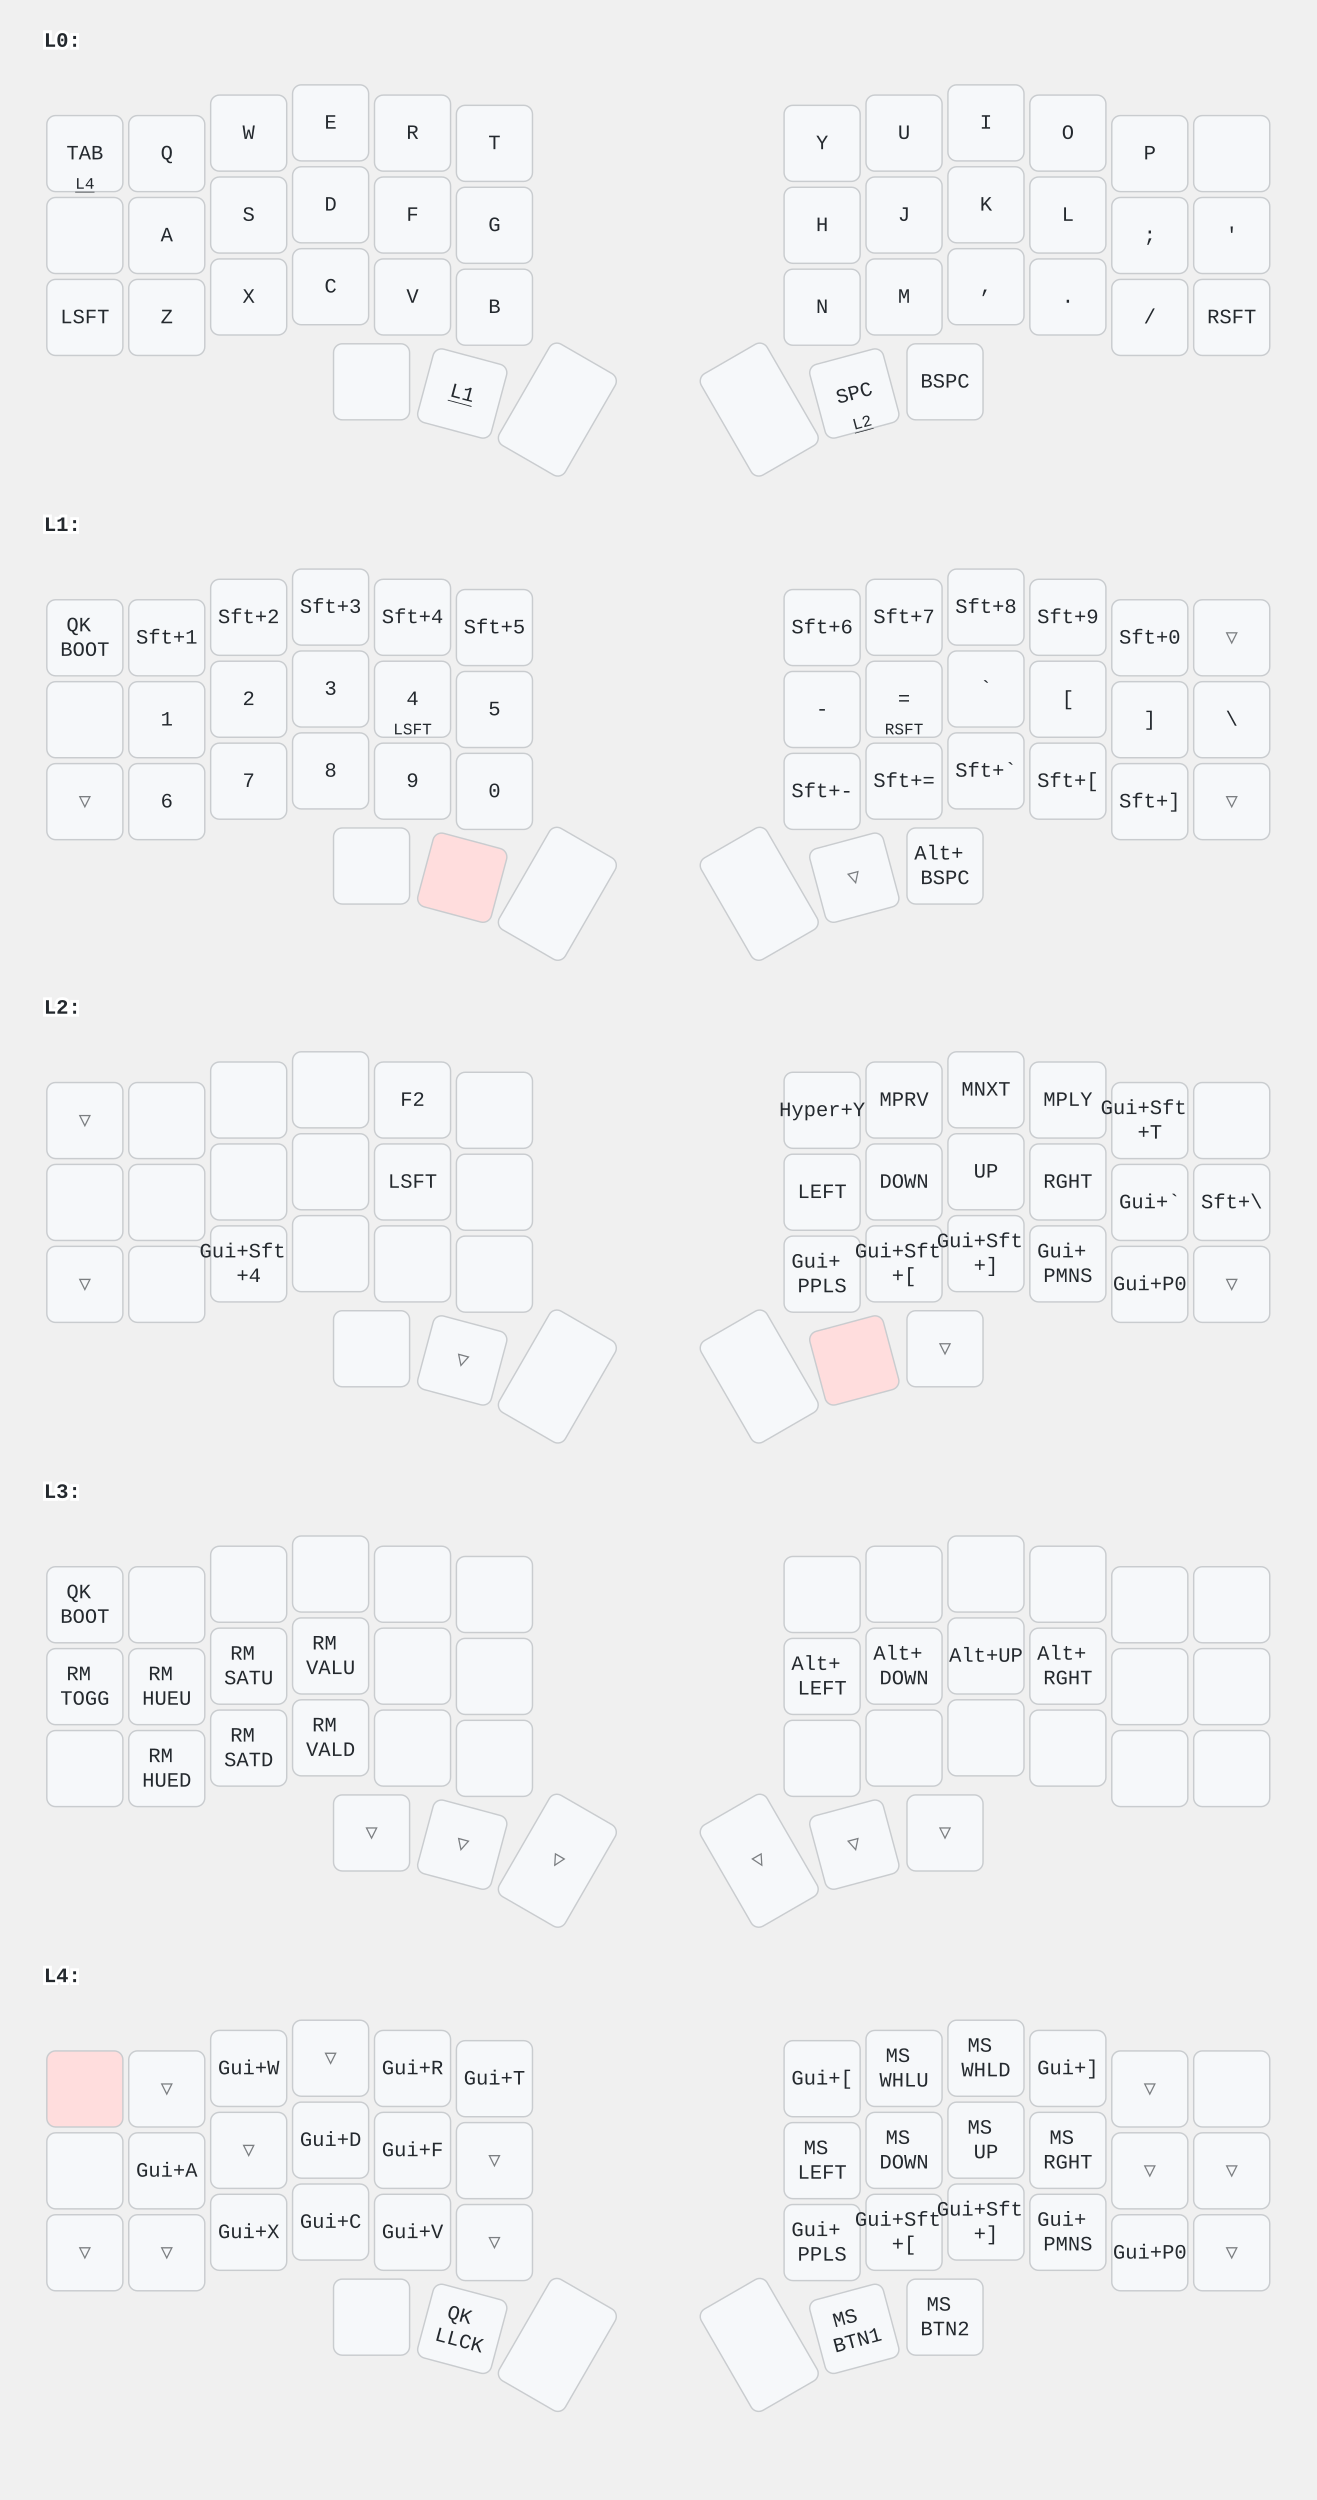
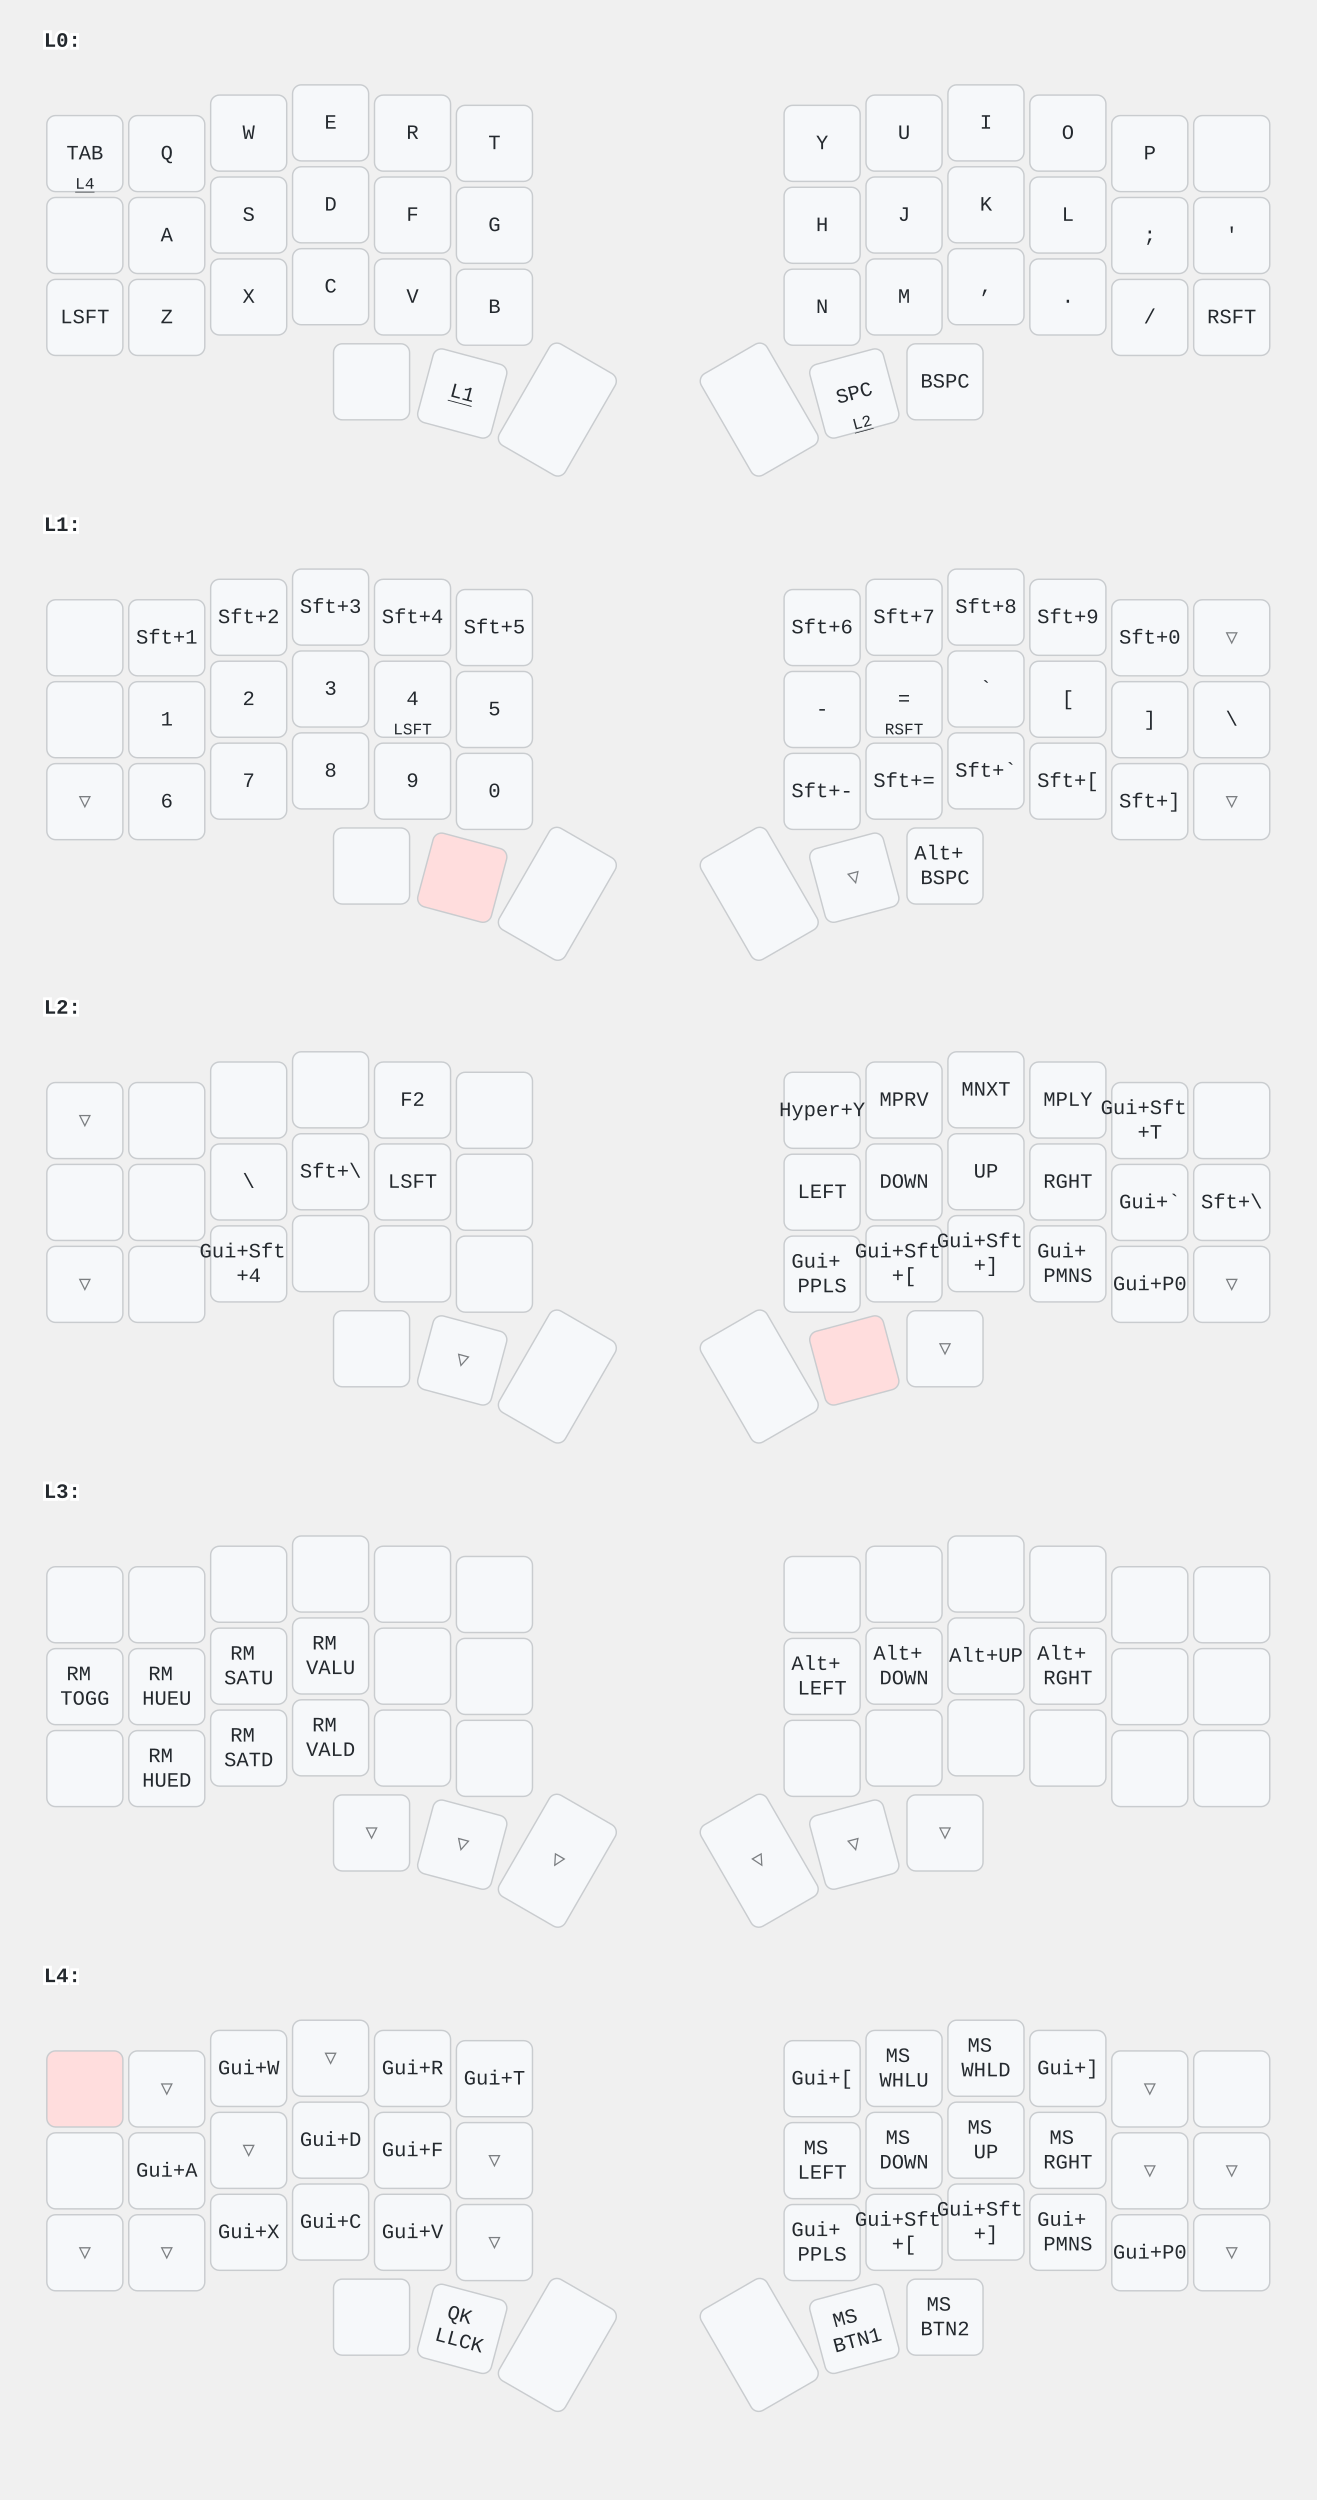
<svg xmlns="http://www.w3.org/2000/svg" width="900" height="1709" viewBox="0 0 900 1709" class="keymap">
  <style>/* inherit to force styles through use tags */
svg path {
    fill: inherit;
}

/* font and background color specifications */
svg.keymap {
    font-family: SFMono-Regular,Consolas,Liberation Mono,Menlo,monospace;
    font-size: 14px;
    font-kerning: normal;
    text-rendering: optimizeLegibility;
    fill: #24292e;
}

/* default key styling */
rect.key {
    fill: #f6f8fa;
}

rect.key, rect.combo {
    stroke: #c9cccf;
    stroke-width: 1;
}

/* default key side styling, only used is draw_key_sides is set */
rect.side {
    filter: brightness(90%);
}

/* color accent for combo boxes */
rect.combo, rect.combo-separate {
    fill: #cdf;
}

/* color accent for held keys */
rect.held, rect.combo.held {
    fill: #fdd;
}

/* color accent for ghost (optional) keys */
rect.ghost, rect.combo.ghost {
    stroke-dasharray: 4, 4;
    stroke-width: 2;
}

text {
    text-anchor: middle;
    dominant-baseline: middle;
}

/* styling for layer labels */
text.label {
    font-weight: bold;
    text-anchor: start;
    stroke: white;
    stroke-width: 4;
    paint-order: stroke;
}

/* styling for optional footer */
text.footer {
    text-anchor: end;
    dominant-baseline: auto;
    stroke: white;
    stroke-width: 4;
    paint-order: stroke;
}

/* styling for combo tap, and key non-tap label text */
text.combo, text.hold, text.shifted, text.left, text.right, text.tl, text.tr, text.bl, text.br {
    font-size: 11px;
}

text.hold, text.bl, text.br {
    text-anchor: middle;
    dominant-baseline: auto;
}

text.shifted, text.tl, text.tr {
    text-anchor: middle;
    dominant-baseline: hanging;
}

text.left, text.tl, text.bl {
    text-anchor: start;
}

text.right, text.tr, text.br {
    text-anchor: end;
}

text.layer-activator {
    text-decoration: underline;
}

/* styling for hold/shifted label text in combo box */
text.combo.hold, text.combo.shifted, text.combo.left, text.combo.right {
    font-size: 8px;
}

/* lighter symbol for transparent keys */
text.trans {
    fill: #7b7e81;
}

/* styling for combo dendrons */
path.combo {
    stroke-width: 1;
    stroke: gray;
    fill: none;
}

/* Start Tabler Icons Cleanup */
/* cannot use height/width with glyphs */
.icon-tabler &gt; path {
    fill: inherit;
    stroke: inherit;
    stroke-width: 2;
}
/* hide tabler's default box */
.icon-tabler &gt; path[stroke="none"][fill="none"] {
    visibility: hidden;
}
/* End Tabler Icons Cleanup */
</style>
  <g transform="translate(30, 0)" class="layer-L0">
    <text x="0" y="28" class="label" id="L0">L0:</text>
    <g transform="translate(0, 56)">
      <g transform="translate(28, 49)" class="key keypos-0">
        <rect rx="6" ry="6" x="-26" y="-26" width="52" height="52" class="key" />
        <text x="0" y="0" class="key tap">TAB</text>
        <a href="#L4">
          <text x="0" y="24" class="key hold layer-activator">L4</text>
        </a>
      </g>
      <g transform="translate(84, 49)" class="key keypos-1">
        <rect rx="6" ry="6" x="-26" y="-26" width="52" height="52" class="key" />
        <text x="0" y="0" class="key tap">Q</text>
      </g>
      <g transform="translate(140, 35)" class="key keypos-2">
        <rect rx="6" ry="6" x="-26" y="-26" width="52" height="52" class="key" />
        <text x="0" y="0" class="key tap">W</text>
      </g>
      <g transform="translate(196, 28)" class="key keypos-3">
        <rect rx="6" ry="6" x="-26" y="-26" width="52" height="52" class="key" />
        <text x="0" y="0" class="key tap">E</text>
      </g>
      <g transform="translate(252, 35)" class="key keypos-4">
        <rect rx="6" ry="6" x="-26" y="-26" width="52" height="52" class="key" />
        <text x="0" y="0" class="key tap">R</text>
      </g>
      <g transform="translate(308, 42)" class="key keypos-5">
        <rect rx="6" ry="6" x="-26" y="-26" width="52" height="52" class="key" />
        <text x="0" y="0" class="key tap">T</text>
      </g>
      <g transform="translate(532, 42)" class="key keypos-6">
        <rect rx="6" ry="6" x="-26" y="-26" width="52" height="52" class="key" />
        <text x="0" y="0" class="key tap">Y</text>
      </g>
      <g transform="translate(588, 35)" class="key keypos-7">
        <rect rx="6" ry="6" x="-26" y="-26" width="52" height="52" class="key" />
        <text x="0" y="0" class="key tap">U</text>
      </g>
      <g transform="translate(644, 28)" class="key keypos-8">
        <rect rx="6" ry="6" x="-26" y="-26" width="52" height="52" class="key" />
        <text x="0" y="0" class="key tap">I</text>
      </g>
      <g transform="translate(700, 35)" class="key keypos-9">
        <rect rx="6" ry="6" x="-26" y="-26" width="52" height="52" class="key" />
        <text x="0" y="0" class="key tap">O</text>
      </g>
      <g transform="translate(756, 49)" class="key keypos-10">
        <rect rx="6" ry="6" x="-26" y="-26" width="52" height="52" class="key" />
        <text x="0" y="0" class="key tap">P</text>
      </g>
      <g transform="translate(812, 49)" class="key keypos-11">
        <rect rx="6" ry="6" x="-26" y="-26" width="52" height="52" class="key" />
      </g>
      <g transform="translate(28, 105)" class="key keypos-12">
        <rect rx="6" ry="6" x="-26" y="-26" width="52" height="52" class="key" />
      </g>
      <g transform="translate(84, 105)" class="key keypos-13">
        <rect rx="6" ry="6" x="-26" y="-26" width="52" height="52" class="key" />
        <text x="0" y="0" class="key tap">A</text>
      </g>
      <g transform="translate(140, 91)" class="key keypos-14">
        <rect rx="6" ry="6" x="-26" y="-26" width="52" height="52" class="key" />
        <text x="0" y="0" class="key tap">S</text>
      </g>
      <g transform="translate(196, 84)" class="key keypos-15">
        <rect rx="6" ry="6" x="-26" y="-26" width="52" height="52" class="key" />
        <text x="0" y="0" class="key tap">D</text>
      </g>
      <g transform="translate(252, 91)" class="key keypos-16">
        <rect rx="6" ry="6" x="-26" y="-26" width="52" height="52" class="key" />
        <text x="0" y="0" class="key tap">F</text>
      </g>
      <g transform="translate(308, 98)" class="key keypos-17">
        <rect rx="6" ry="6" x="-26" y="-26" width="52" height="52" class="key" />
        <text x="0" y="0" class="key tap">G</text>
      </g>
      <g transform="translate(532, 98)" class="key keypos-18">
        <rect rx="6" ry="6" x="-26" y="-26" width="52" height="52" class="key" />
        <text x="0" y="0" class="key tap">H</text>
      </g>
      <g transform="translate(588, 91)" class="key keypos-19">
        <rect rx="6" ry="6" x="-26" y="-26" width="52" height="52" class="key" />
        <text x="0" y="0" class="key tap">J</text>
      </g>
      <g transform="translate(644, 84)" class="key keypos-20">
        <rect rx="6" ry="6" x="-26" y="-26" width="52" height="52" class="key" />
        <text x="0" y="0" class="key tap">K</text>
      </g>
      <g transform="translate(700, 91)" class="key keypos-21">
        <rect rx="6" ry="6" x="-26" y="-26" width="52" height="52" class="key" />
        <text x="0" y="0" class="key tap">L</text>
      </g>
      <g transform="translate(756, 105)" class="key keypos-22">
        <rect rx="6" ry="6" x="-26" y="-26" width="52" height="52" class="key" />
        <text x="0" y="0" class="key tap">;</text>
      </g>
      <g transform="translate(812, 105)" class="key keypos-23">
        <rect rx="6" ry="6" x="-26" y="-26" width="52" height="52" class="key" />
        <text x="0" y="0" class="key tap">'</text>
      </g>
      <g transform="translate(28, 161)" class="key keypos-24">
        <rect rx="6" ry="6" x="-26" y="-26" width="52" height="52" class="key" />
        <text x="0" y="0" class="key tap">LSFT</text>
      </g>
      <g transform="translate(84, 161)" class="key keypos-25">
        <rect rx="6" ry="6" x="-26" y="-26" width="52" height="52" class="key" />
        <text x="0" y="0" class="key tap">Z</text>
      </g>
      <g transform="translate(140, 147)" class="key keypos-26">
        <rect rx="6" ry="6" x="-26" y="-26" width="52" height="52" class="key" />
        <text x="0" y="0" class="key tap">X</text>
      </g>
      <g transform="translate(196, 140)" class="key keypos-27">
        <rect rx="6" ry="6" x="-26" y="-26" width="52" height="52" class="key" />
        <text x="0" y="0" class="key tap">C</text>
      </g>
      <g transform="translate(252, 147)" class="key keypos-28">
        <rect rx="6" ry="6" x="-26" y="-26" width="52" height="52" class="key" />
        <text x="0" y="0" class="key tap">V</text>
      </g>
      <g transform="translate(308, 154)" class="key keypos-29">
        <rect rx="6" ry="6" x="-26" y="-26" width="52" height="52" class="key" />
        <text x="0" y="0" class="key tap">B</text>
      </g>
      <g transform="translate(532, 154)" class="key keypos-30">
        <rect rx="6" ry="6" x="-26" y="-26" width="52" height="52" class="key" />
        <text x="0" y="0" class="key tap">N</text>
      </g>
      <g transform="translate(588, 147)" class="key keypos-31">
        <rect rx="6" ry="6" x="-26" y="-26" width="52" height="52" class="key" />
        <text x="0" y="0" class="key tap">M</text>
      </g>
      <g transform="translate(644, 140)" class="key keypos-32">
        <rect rx="6" ry="6" x="-26" y="-26" width="52" height="52" class="key" />
        <text x="0" y="0" class="key tap">,</text>
      </g>
      <g transform="translate(700, 147)" class="key keypos-33">
        <rect rx="6" ry="6" x="-26" y="-26" width="52" height="52" class="key" />
        <text x="0" y="0" class="key tap">.</text>
      </g>
      <g transform="translate(756, 161)" class="key keypos-34">
        <rect rx="6" ry="6" x="-26" y="-26" width="52" height="52" class="key" />
        <text x="0" y="0" class="key tap">/</text>
      </g>
      <g transform="translate(812, 161)" class="key keypos-35">
        <rect rx="6" ry="6" x="-26" y="-26" width="52" height="52" class="key" />
        <text x="0" y="0" class="key tap">RSFT</text>
      </g>
      <g transform="translate(224, 205)" class="key keypos-36">
        <rect rx="6" ry="6" x="-26" y="-26" width="52" height="52" class="key" />
      </g>
      <g transform="translate(286, 213) rotate(15.0)" class="key keypos-37">
        <rect rx="6" ry="6" x="-26" y="-26" width="52" height="52" class="key" />
        <a href="#L1">
          <text x="0" y="0" class="key tap layer-activator">L1</text>
        </a>
      </g>
      <g transform="translate(351, 224) rotate(30.0)" class="key keypos-38">
        <rect rx="6" ry="6" x="-26" y="-40" width="52" height="80" class="key" />
      </g>
      <g transform="translate(489, 224) rotate(-30.0)" class="key keypos-39">
        <rect rx="6" ry="6" x="-26" y="-40" width="52" height="80" class="key" />
      </g>
      <g transform="translate(554, 213) rotate(-15.0)" class="key keypos-40">
        <rect rx="6" ry="6" x="-26" y="-26" width="52" height="52" class="key" />
        <text x="0" y="0" class="key tap">SPC</text>
        <a href="#L2">
          <text x="0" y="24" class="key hold layer-activator">L2</text>
        </a>
      </g>
      <g transform="translate(616, 205)" class="key keypos-41">
        <rect rx="6" ry="6" x="-26" y="-26" width="52" height="52" class="key" />
        <text x="0" y="0" class="key tap">BSPC</text>
      </g>
    </g>
  </g>
  <g transform="translate(30, 331)" class="layer-L1">
    <text x="0" y="28" class="label" id="L1">L1:</text>
    <g transform="translate(0, 56)">
      <g transform="translate(28, 49)" class="key keypos-0">
        <rect rx="6" ry="6" x="-26" y="-26" width="52" height="52" class="key" />
-         <text x="0" y="0" class="key tap">
-           <tspan x="0" dy="-0.6em">QK</tspan>
-           <tspan x="0" dy="1.2em">BOOT</tspan>
-         </text>
      </g>
      <g transform="translate(84, 49)" class="key keypos-1">
        <rect rx="6" ry="6" x="-26" y="-26" width="52" height="52" class="key" />
        <text x="0" y="0" class="key tap">Sft+1</text>
      </g>
      <g transform="translate(140, 35)" class="key keypos-2">
        <rect rx="6" ry="6" x="-26" y="-26" width="52" height="52" class="key" />
        <text x="0" y="0" class="key tap">Sft+2</text>
      </g>
      <g transform="translate(196, 28)" class="key keypos-3">
        <rect rx="6" ry="6" x="-26" y="-26" width="52" height="52" class="key" />
        <text x="0" y="0" class="key tap">Sft+3</text>
      </g>
      <g transform="translate(252, 35)" class="key keypos-4">
        <rect rx="6" ry="6" x="-26" y="-26" width="52" height="52" class="key" />
        <text x="0" y="0" class="key tap">Sft+4</text>
      </g>
      <g transform="translate(308, 42)" class="key keypos-5">
        <rect rx="6" ry="6" x="-26" y="-26" width="52" height="52" class="key" />
        <text x="0" y="0" class="key tap">Sft+5</text>
      </g>
      <g transform="translate(532, 42)" class="key keypos-6">
        <rect rx="6" ry="6" x="-26" y="-26" width="52" height="52" class="key" />
        <text x="0" y="0" class="key tap">Sft+6</text>
      </g>
      <g transform="translate(588, 35)" class="key keypos-7">
        <rect rx="6" ry="6" x="-26" y="-26" width="52" height="52" class="key" />
        <text x="0" y="0" class="key tap">Sft+7</text>
      </g>
      <g transform="translate(644, 28)" class="key keypos-8">
        <rect rx="6" ry="6" x="-26" y="-26" width="52" height="52" class="key" />
        <text x="0" y="0" class="key tap">Sft+8</text>
      </g>
      <g transform="translate(700, 35)" class="key keypos-9">
        <rect rx="6" ry="6" x="-26" y="-26" width="52" height="52" class="key" />
        <text x="0" y="0" class="key tap">Sft+9</text>
      </g>
      <g transform="translate(756, 49)" class="key keypos-10">
        <rect rx="6" ry="6" x="-26" y="-26" width="52" height="52" class="key" />
        <text x="0" y="0" class="key tap">Sft+0</text>
      </g>
      <g transform="translate(812, 49)" class="key trans keypos-11">
        <rect rx="6" ry="6" x="-26" y="-26" width="52" height="52" class="key trans" />
        <text x="0" y="0" class="key trans tap">▽</text>
      </g>
      <g transform="translate(28, 105)" class="key keypos-12">
        <rect rx="6" ry="6" x="-26" y="-26" width="52" height="52" class="key" />
      </g>
      <g transform="translate(84, 105)" class="key keypos-13">
        <rect rx="6" ry="6" x="-26" y="-26" width="52" height="52" class="key" />
        <text x="0" y="0" class="key tap">1</text>
      </g>
      <g transform="translate(140, 91)" class="key keypos-14">
        <rect rx="6" ry="6" x="-26" y="-26" width="52" height="52" class="key" />
        <text x="0" y="0" class="key tap">2</text>
      </g>
      <g transform="translate(196, 84)" class="key keypos-15">
        <rect rx="6" ry="6" x="-26" y="-26" width="52" height="52" class="key" />
        <text x="0" y="0" class="key tap">3</text>
      </g>
      <g transform="translate(252, 91)" class="key keypos-16">
        <rect rx="6" ry="6" x="-26" y="-26" width="52" height="52" class="key" />
        <text x="0" y="0" class="key tap">4</text>
        <text x="0" y="24" class="key hold">LSFT</text>
      </g>
      <g transform="translate(308, 98)" class="key keypos-17">
        <rect rx="6" ry="6" x="-26" y="-26" width="52" height="52" class="key" />
        <text x="0" y="0" class="key tap">5</text>
      </g>
      <g transform="translate(532, 98)" class="key keypos-18">
        <rect rx="6" ry="6" x="-26" y="-26" width="52" height="52" class="key" />
        <text x="0" y="0" class="key tap">-</text>
      </g>
      <g transform="translate(588, 91)" class="key keypos-19">
        <rect rx="6" ry="6" x="-26" y="-26" width="52" height="52" class="key" />
        <text x="0" y="0" class="key tap">=</text>
        <text x="0" y="24" class="key hold">RSFT</text>
      </g>
      <g transform="translate(644, 84)" class="key keypos-20">
        <rect rx="6" ry="6" x="-26" y="-26" width="52" height="52" class="key" />
        <text x="0" y="0" class="key tap">`</text>
      </g>
      <g transform="translate(700, 91)" class="key keypos-21">
        <rect rx="6" ry="6" x="-26" y="-26" width="52" height="52" class="key" />
        <text x="0" y="0" class="key tap">[</text>
      </g>
      <g transform="translate(756, 105)" class="key keypos-22">
        <rect rx="6" ry="6" x="-26" y="-26" width="52" height="52" class="key" />
        <text x="0" y="0" class="key tap">]</text>
      </g>
      <g transform="translate(812, 105)" class="key keypos-23">
        <rect rx="6" ry="6" x="-26" y="-26" width="52" height="52" class="key" />
        <text x="0" y="0" class="key tap">\</text>
      </g>
      <g transform="translate(28, 161)" class="key trans keypos-24">
        <rect rx="6" ry="6" x="-26" y="-26" width="52" height="52" class="key trans" />
        <text x="0" y="0" class="key trans tap">▽</text>
      </g>
      <g transform="translate(84, 161)" class="key keypos-25">
        <rect rx="6" ry="6" x="-26" y="-26" width="52" height="52" class="key" />
        <text x="0" y="0" class="key tap">6</text>
      </g>
      <g transform="translate(140, 147)" class="key keypos-26">
        <rect rx="6" ry="6" x="-26" y="-26" width="52" height="52" class="key" />
        <text x="0" y="0" class="key tap">7</text>
      </g>
      <g transform="translate(196, 140)" class="key keypos-27">
        <rect rx="6" ry="6" x="-26" y="-26" width="52" height="52" class="key" />
        <text x="0" y="0" class="key tap">8</text>
      </g>
      <g transform="translate(252, 147)" class="key keypos-28">
        <rect rx="6" ry="6" x="-26" y="-26" width="52" height="52" class="key" />
        <text x="0" y="0" class="key tap">9</text>
      </g>
      <g transform="translate(308, 154)" class="key keypos-29">
        <rect rx="6" ry="6" x="-26" y="-26" width="52" height="52" class="key" />
        <text x="0" y="0" class="key tap">0</text>
      </g>
      <g transform="translate(532, 154)" class="key keypos-30">
        <rect rx="6" ry="6" x="-26" y="-26" width="52" height="52" class="key" />
        <text x="0" y="0" class="key tap">Sft+-</text>
      </g>
      <g transform="translate(588, 147)" class="key keypos-31">
        <rect rx="6" ry="6" x="-26" y="-26" width="52" height="52" class="key" />
        <text x="0" y="0" class="key tap">Sft+=</text>
      </g>
      <g transform="translate(644, 140)" class="key keypos-32">
        <rect rx="6" ry="6" x="-26" y="-26" width="52" height="52" class="key" />
        <text x="0" y="0" class="key tap">Sft+`</text>
      </g>
      <g transform="translate(700, 147)" class="key keypos-33">
        <rect rx="6" ry="6" x="-26" y="-26" width="52" height="52" class="key" />
        <text x="0" y="0" class="key tap">Sft+[</text>
      </g>
      <g transform="translate(756, 161)" class="key keypos-34">
        <rect rx="6" ry="6" x="-26" y="-26" width="52" height="52" class="key" />
        <text x="0" y="0" class="key tap">Sft+]</text>
      </g>
      <g transform="translate(812, 161)" class="key trans keypos-35">
        <rect rx="6" ry="6" x="-26" y="-26" width="52" height="52" class="key trans" />
        <text x="0" y="0" class="key trans tap">▽</text>
      </g>
      <g transform="translate(224, 205)" class="key keypos-36">
        <rect rx="6" ry="6" x="-26" y="-26" width="52" height="52" class="key" />
      </g>
      <g transform="translate(286, 213) rotate(15.0)" class="key held keypos-37">
        <rect rx="6" ry="6" x="-26" y="-26" width="52" height="52" class="key held" />
      </g>
      <g transform="translate(351, 224) rotate(30.0)" class="key keypos-38">
        <rect rx="6" ry="6" x="-26" y="-40" width="52" height="80" class="key" />
      </g>
      <g transform="translate(489, 224) rotate(-30.0)" class="key keypos-39">
        <rect rx="6" ry="6" x="-26" y="-40" width="52" height="80" class="key" />
      </g>
      <g transform="translate(554, 213) rotate(-15.0)" class="key trans keypos-40">
        <rect rx="6" ry="6" x="-26" y="-26" width="52" height="52" class="key trans" />
        <text x="0" y="0" class="key trans tap">▽</text>
      </g>
      <g transform="translate(616, 205)" class="key keypos-41">
        <rect rx="6" ry="6" x="-26" y="-26" width="52" height="52" class="key" />
        <text x="0" y="0" class="key tap">
          <tspan x="0" dy="-0.6em">Alt+</tspan>
          <tspan x="0" dy="1.2em">BSPC</tspan>
        </text>
      </g>
    </g>
  </g>
  <g transform="translate(30, 661)" class="layer-L2">
    <text x="0" y="28" class="label" id="L2">L2:</text>
    <g transform="translate(0, 56)">
      <g transform="translate(28, 49)" class="key trans keypos-0">
        <rect rx="6" ry="6" x="-26" y="-26" width="52" height="52" class="key trans" />
        <text x="0" y="0" class="key trans tap">▽</text>
      </g>
      <g transform="translate(84, 49)" class="key keypos-1">
        <rect rx="6" ry="6" x="-26" y="-26" width="52" height="52" class="key" />
      </g>
      <g transform="translate(140, 35)" class="key keypos-2">
        <rect rx="6" ry="6" x="-26" y="-26" width="52" height="52" class="key" />
      </g>
      <g transform="translate(196, 28)" class="key keypos-3">
        <rect rx="6" ry="6" x="-26" y="-26" width="52" height="52" class="key" />
      </g>
      <g transform="translate(252, 35)" class="key keypos-4">
        <rect rx="6" ry="6" x="-26" y="-26" width="52" height="52" class="key" />
        <text x="0" y="0" class="key tap">F2</text>
      </g>
      <g transform="translate(308, 42)" class="key keypos-5">
        <rect rx="6" ry="6" x="-26" y="-26" width="52" height="52" class="key" />
      </g>
      <g transform="translate(532, 42)" class="key keypos-6">
        <rect rx="6" ry="6" x="-26" y="-26" width="52" height="52" class="key" />
        <text x="0" y="0" class="key tap">Hyper+Y</text>
      </g>
      <g transform="translate(588, 35)" class="key keypos-7">
        <rect rx="6" ry="6" x="-26" y="-26" width="52" height="52" class="key" />
        <text x="0" y="0" class="key tap">MPRV</text>
      </g>
      <g transform="translate(644, 28)" class="key keypos-8">
        <rect rx="6" ry="6" x="-26" y="-26" width="52" height="52" class="key" />
        <text x="0" y="0" class="key tap">MNXT</text>
      </g>
      <g transform="translate(700, 35)" class="key keypos-9">
        <rect rx="6" ry="6" x="-26" y="-26" width="52" height="52" class="key" />
        <text x="0" y="0" class="key tap">MPLY</text>
      </g>
      <g transform="translate(756, 49)" class="key keypos-10">
        <rect rx="6" ry="6" x="-26" y="-26" width="52" height="52" class="key" />
        <text x="0" y="0" class="key tap">
          <tspan x="0" dy="-0.6em">Gui+Sft</tspan>
          <tspan x="0" dy="1.2em">+T</tspan>
        </text>
      </g>
      <g transform="translate(812, 49)" class="key keypos-11">
        <rect rx="6" ry="6" x="-26" y="-26" width="52" height="52" class="key" />
      </g>
      <g transform="translate(28, 105)" class="key keypos-12">
        <rect rx="6" ry="6" x="-26" y="-26" width="52" height="52" class="key" />
      </g>
      <g transform="translate(84, 105)" class="key keypos-13">
        <rect rx="6" ry="6" x="-26" y="-26" width="52" height="52" class="key" />
      </g>
      <g transform="translate(140, 91)" class="key keypos-14">
        <rect rx="6" ry="6" x="-26" y="-26" width="52" height="52" class="key" />
+         <text x="0" y="0" class="key tap">\</text>
      </g>
      <g transform="translate(196, 84)" class="key keypos-15">
        <rect rx="6" ry="6" x="-26" y="-26" width="52" height="52" class="key" />
+         <text x="0" y="0" class="key tap">Sft+\</text>
      </g>
      <g transform="translate(252, 91)" class="key keypos-16">
        <rect rx="6" ry="6" x="-26" y="-26" width="52" height="52" class="key" />
        <text x="0" y="0" class="key tap">LSFT</text>
      </g>
      <g transform="translate(308, 98)" class="key keypos-17">
        <rect rx="6" ry="6" x="-26" y="-26" width="52" height="52" class="key" />
      </g>
      <g transform="translate(532, 98)" class="key keypos-18">
        <rect rx="6" ry="6" x="-26" y="-26" width="52" height="52" class="key" />
        <text x="0" y="0" class="key tap">LEFT</text>
      </g>
      <g transform="translate(588, 91)" class="key keypos-19">
        <rect rx="6" ry="6" x="-26" y="-26" width="52" height="52" class="key" />
        <text x="0" y="0" class="key tap">DOWN</text>
      </g>
      <g transform="translate(644, 84)" class="key keypos-20">
        <rect rx="6" ry="6" x="-26" y="-26" width="52" height="52" class="key" />
        <text x="0" y="0" class="key tap">UP</text>
      </g>
      <g transform="translate(700, 91)" class="key keypos-21">
        <rect rx="6" ry="6" x="-26" y="-26" width="52" height="52" class="key" />
        <text x="0" y="0" class="key tap">RGHT</text>
      </g>
      <g transform="translate(756, 105)" class="key keypos-22">
        <rect rx="6" ry="6" x="-26" y="-26" width="52" height="52" class="key" />
        <text x="0" y="0" class="key tap">Gui+`</text>
      </g>
      <g transform="translate(812, 105)" class="key keypos-23">
        <rect rx="6" ry="6" x="-26" y="-26" width="52" height="52" class="key" />
        <text x="0" y="0" class="key tap">Sft+\</text>
      </g>
      <g transform="translate(28, 161)" class="key trans keypos-24">
        <rect rx="6" ry="6" x="-26" y="-26" width="52" height="52" class="key trans" />
        <text x="0" y="0" class="key trans tap">▽</text>
      </g>
      <g transform="translate(84, 161)" class="key keypos-25">
        <rect rx="6" ry="6" x="-26" y="-26" width="52" height="52" class="key" />
      </g>
      <g transform="translate(140, 147)" class="key keypos-26">
        <rect rx="6" ry="6" x="-26" y="-26" width="52" height="52" class="key" />
        <text x="0" y="0" class="key tap">
          <tspan x="0" dy="-0.6em">Gui+Sft</tspan>
          <tspan x="0" dy="1.2em">+4</tspan>
        </text>
      </g>
      <g transform="translate(196, 140)" class="key keypos-27">
        <rect rx="6" ry="6" x="-26" y="-26" width="52" height="52" class="key" />
      </g>
      <g transform="translate(252, 147)" class="key keypos-28">
        <rect rx="6" ry="6" x="-26" y="-26" width="52" height="52" class="key" />
      </g>
      <g transform="translate(308, 154)" class="key keypos-29">
        <rect rx="6" ry="6" x="-26" y="-26" width="52" height="52" class="key" />
      </g>
      <g transform="translate(532, 154)" class="key keypos-30">
        <rect rx="6" ry="6" x="-26" y="-26" width="52" height="52" class="key" />
        <text x="0" y="0" class="key tap">
          <tspan x="0" dy="-0.6em">Gui+</tspan>
          <tspan x="0" dy="1.2em">PPLS</tspan>
        </text>
      </g>
      <g transform="translate(588, 147)" class="key keypos-31">
        <rect rx="6" ry="6" x="-26" y="-26" width="52" height="52" class="key" />
        <text x="0" y="0" class="key tap">
          <tspan x="0" dy="-0.6em">Gui+Sft</tspan>
          <tspan x="0" dy="1.2em">+[</tspan>
        </text>
      </g>
      <g transform="translate(644, 140)" class="key keypos-32">
        <rect rx="6" ry="6" x="-26" y="-26" width="52" height="52" class="key" />
        <text x="0" y="0" class="key tap">
          <tspan x="0" dy="-0.6em">Gui+Sft</tspan>
          <tspan x="0" dy="1.2em">+]</tspan>
        </text>
      </g>
      <g transform="translate(700, 147)" class="key keypos-33">
        <rect rx="6" ry="6" x="-26" y="-26" width="52" height="52" class="key" />
        <text x="0" y="0" class="key tap">
          <tspan x="0" dy="-0.6em">Gui+</tspan>
          <tspan x="0" dy="1.2em">PMNS</tspan>
        </text>
      </g>
      <g transform="translate(756, 161)" class="key keypos-34">
        <rect rx="6" ry="6" x="-26" y="-26" width="52" height="52" class="key" />
        <text x="0" y="0" class="key tap">Gui+P0</text>
      </g>
      <g transform="translate(812, 161)" class="key trans keypos-35">
        <rect rx="6" ry="6" x="-26" y="-26" width="52" height="52" class="key trans" />
        <text x="0" y="0" class="key trans tap">▽</text>
      </g>
      <g transform="translate(224, 205)" class="key keypos-36">
        <rect rx="6" ry="6" x="-26" y="-26" width="52" height="52" class="key" />
      </g>
      <g transform="translate(286, 213) rotate(15.0)" class="key trans keypos-37">
        <rect rx="6" ry="6" x="-26" y="-26" width="52" height="52" class="key trans" />
        <text x="0" y="0" class="key trans tap">▽</text>
      </g>
      <g transform="translate(351, 224) rotate(30.0)" class="key keypos-38">
        <rect rx="6" ry="6" x="-26" y="-40" width="52" height="80" class="key" />
      </g>
      <g transform="translate(489, 224) rotate(-30.0)" class="key keypos-39">
        <rect rx="6" ry="6" x="-26" y="-40" width="52" height="80" class="key" />
      </g>
      <g transform="translate(554, 213) rotate(-15.0)" class="key held keypos-40">
        <rect rx="6" ry="6" x="-26" y="-26" width="52" height="52" class="key held" />
      </g>
      <g transform="translate(616, 205)" class="key trans keypos-41">
        <rect rx="6" ry="6" x="-26" y="-26" width="52" height="52" class="key trans" />
        <text x="0" y="0" class="key trans tap">▽</text>
      </g>
    </g>
  </g>
  <g transform="translate(30, 992)" class="layer-L3">
    <text x="0" y="28" class="label" id="L3">L3:</text>
    <g transform="translate(0, 56)">
      <g transform="translate(28, 49)" class="key keypos-0">
        <rect rx="6" ry="6" x="-26" y="-26" width="52" height="52" class="key" />
-         <text x="0" y="0" class="key tap">
-           <tspan x="0" dy="-0.6em">QK</tspan>
-           <tspan x="0" dy="1.2em">BOOT</tspan>
-         </text>
      </g>
      <g transform="translate(84, 49)" class="key keypos-1">
        <rect rx="6" ry="6" x="-26" y="-26" width="52" height="52" class="key" />
      </g>
      <g transform="translate(140, 35)" class="key keypos-2">
        <rect rx="6" ry="6" x="-26" y="-26" width="52" height="52" class="key" />
      </g>
      <g transform="translate(196, 28)" class="key keypos-3">
        <rect rx="6" ry="6" x="-26" y="-26" width="52" height="52" class="key" />
      </g>
      <g transform="translate(252, 35)" class="key keypos-4">
        <rect rx="6" ry="6" x="-26" y="-26" width="52" height="52" class="key" />
      </g>
      <g transform="translate(308, 42)" class="key keypos-5">
        <rect rx="6" ry="6" x="-26" y="-26" width="52" height="52" class="key" />
      </g>
      <g transform="translate(532, 42)" class="key keypos-6">
        <rect rx="6" ry="6" x="-26" y="-26" width="52" height="52" class="key" />
      </g>
      <g transform="translate(588, 35)" class="key keypos-7">
        <rect rx="6" ry="6" x="-26" y="-26" width="52" height="52" class="key" />
      </g>
      <g transform="translate(644, 28)" class="key keypos-8">
        <rect rx="6" ry="6" x="-26" y="-26" width="52" height="52" class="key" />
      </g>
      <g transform="translate(700, 35)" class="key keypos-9">
        <rect rx="6" ry="6" x="-26" y="-26" width="52" height="52" class="key" />
      </g>
      <g transform="translate(756, 49)" class="key keypos-10">
        <rect rx="6" ry="6" x="-26" y="-26" width="52" height="52" class="key" />
      </g>
      <g transform="translate(812, 49)" class="key keypos-11">
        <rect rx="6" ry="6" x="-26" y="-26" width="52" height="52" class="key" />
      </g>
      <g transform="translate(28, 105)" class="key keypos-12">
        <rect rx="6" ry="6" x="-26" y="-26" width="52" height="52" class="key" />
        <text x="0" y="0" class="key tap">
          <tspan x="0" dy="-0.6em">RM</tspan>
          <tspan x="0" dy="1.2em">TOGG</tspan>
        </text>
      </g>
      <g transform="translate(84, 105)" class="key keypos-13">
        <rect rx="6" ry="6" x="-26" y="-26" width="52" height="52" class="key" />
        <text x="0" y="0" class="key tap">
          <tspan x="0" dy="-0.6em">RM</tspan>
          <tspan x="0" dy="1.2em">HUEU</tspan>
        </text>
      </g>
      <g transform="translate(140, 91)" class="key keypos-14">
        <rect rx="6" ry="6" x="-26" y="-26" width="52" height="52" class="key" />
        <text x="0" y="0" class="key tap">
          <tspan x="0" dy="-0.6em">RM</tspan>
          <tspan x="0" dy="1.2em">SATU</tspan>
        </text>
      </g>
      <g transform="translate(196, 84)" class="key keypos-15">
        <rect rx="6" ry="6" x="-26" y="-26" width="52" height="52" class="key" />
        <text x="0" y="0" class="key tap">
          <tspan x="0" dy="-0.6em">RM</tspan>
          <tspan x="0" dy="1.2em">VALU</tspan>
        </text>
      </g>
      <g transform="translate(252, 91)" class="key keypos-16">
        <rect rx="6" ry="6" x="-26" y="-26" width="52" height="52" class="key" />
      </g>
      <g transform="translate(308, 98)" class="key keypos-17">
        <rect rx="6" ry="6" x="-26" y="-26" width="52" height="52" class="key" />
      </g>
      <g transform="translate(532, 98)" class="key keypos-18">
        <rect rx="6" ry="6" x="-26" y="-26" width="52" height="52" class="key" />
        <text x="0" y="0" class="key tap">
          <tspan x="0" dy="-0.6em">Alt+</tspan>
          <tspan x="0" dy="1.2em">LEFT</tspan>
        </text>
      </g>
      <g transform="translate(588, 91)" class="key keypos-19">
        <rect rx="6" ry="6" x="-26" y="-26" width="52" height="52" class="key" />
        <text x="0" y="0" class="key tap">
          <tspan x="0" dy="-0.6em">Alt+</tspan>
          <tspan x="0" dy="1.2em">DOWN</tspan>
        </text>
      </g>
      <g transform="translate(644, 84)" class="key keypos-20">
        <rect rx="6" ry="6" x="-26" y="-26" width="52" height="52" class="key" />
        <text x="0" y="0" class="key tap">Alt+UP</text>
      </g>
      <g transform="translate(700, 91)" class="key keypos-21">
        <rect rx="6" ry="6" x="-26" y="-26" width="52" height="52" class="key" />
        <text x="0" y="0" class="key tap">
          <tspan x="0" dy="-0.6em">Alt+</tspan>
          <tspan x="0" dy="1.2em">RGHT</tspan>
        </text>
      </g>
      <g transform="translate(756, 105)" class="key keypos-22">
        <rect rx="6" ry="6" x="-26" y="-26" width="52" height="52" class="key" />
      </g>
      <g transform="translate(812, 105)" class="key keypos-23">
        <rect rx="6" ry="6" x="-26" y="-26" width="52" height="52" class="key" />
      </g>
      <g transform="translate(28, 161)" class="key keypos-24">
        <rect rx="6" ry="6" x="-26" y="-26" width="52" height="52" class="key" />
      </g>
      <g transform="translate(84, 161)" class="key keypos-25">
        <rect rx="6" ry="6" x="-26" y="-26" width="52" height="52" class="key" />
        <text x="0" y="0" class="key tap">
          <tspan x="0" dy="-0.6em">RM</tspan>
          <tspan x="0" dy="1.2em">HUED</tspan>
        </text>
      </g>
      <g transform="translate(140, 147)" class="key keypos-26">
        <rect rx="6" ry="6" x="-26" y="-26" width="52" height="52" class="key" />
        <text x="0" y="0" class="key tap">
          <tspan x="0" dy="-0.6em">RM</tspan>
          <tspan x="0" dy="1.2em">SATD</tspan>
        </text>
      </g>
      <g transform="translate(196, 140)" class="key keypos-27">
        <rect rx="6" ry="6" x="-26" y="-26" width="52" height="52" class="key" />
        <text x="0" y="0" class="key tap">
          <tspan x="0" dy="-0.6em">RM</tspan>
          <tspan x="0" dy="1.2em">VALD</tspan>
        </text>
      </g>
      <g transform="translate(252, 147)" class="key keypos-28">
        <rect rx="6" ry="6" x="-26" y="-26" width="52" height="52" class="key" />
      </g>
      <g transform="translate(308, 154)" class="key keypos-29">
        <rect rx="6" ry="6" x="-26" y="-26" width="52" height="52" class="key" />
      </g>
      <g transform="translate(532, 154)" class="key keypos-30">
        <rect rx="6" ry="6" x="-26" y="-26" width="52" height="52" class="key" />
      </g>
      <g transform="translate(588, 147)" class="key keypos-31">
        <rect rx="6" ry="6" x="-26" y="-26" width="52" height="52" class="key" />
      </g>
      <g transform="translate(644, 140)" class="key keypos-32">
        <rect rx="6" ry="6" x="-26" y="-26" width="52" height="52" class="key" />
      </g>
      <g transform="translate(700, 147)" class="key keypos-33">
        <rect rx="6" ry="6" x="-26" y="-26" width="52" height="52" class="key" />
      </g>
      <g transform="translate(756, 161)" class="key keypos-34">
        <rect rx="6" ry="6" x="-26" y="-26" width="52" height="52" class="key" />
      </g>
      <g transform="translate(812, 161)" class="key keypos-35">
        <rect rx="6" ry="6" x="-26" y="-26" width="52" height="52" class="key" />
      </g>
      <g transform="translate(224, 205)" class="key trans keypos-36">
        <rect rx="6" ry="6" x="-26" y="-26" width="52" height="52" class="key trans" />
        <text x="0" y="0" class="key trans tap">▽</text>
      </g>
      <g transform="translate(286, 213) rotate(15.0)" class="key trans keypos-37">
        <rect rx="6" ry="6" x="-26" y="-26" width="52" height="52" class="key trans" />
        <text x="0" y="0" class="key trans tap">▽</text>
      </g>
      <g transform="translate(351, 224) rotate(30.0)" class="key trans keypos-38">
        <rect rx="6" ry="6" x="-26" y="-40" width="52" height="80" class="key trans" />
        <text x="0" y="0" class="key trans tap">▽</text>
      </g>
      <g transform="translate(489, 224) rotate(-30.0)" class="key trans keypos-39">
        <rect rx="6" ry="6" x="-26" y="-40" width="52" height="80" class="key trans" />
        <text x="0" y="0" class="key trans tap">▽</text>
      </g>
      <g transform="translate(554, 213) rotate(-15.0)" class="key trans keypos-40">
        <rect rx="6" ry="6" x="-26" y="-26" width="52" height="52" class="key trans" />
        <text x="0" y="0" class="key trans tap">▽</text>
      </g>
      <g transform="translate(616, 205)" class="key trans keypos-41">
        <rect rx="6" ry="6" x="-26" y="-26" width="52" height="52" class="key trans" />
        <text x="0" y="0" class="key trans tap">▽</text>
      </g>
    </g>
  </g>
  <g transform="translate(30, 1323)" class="layer-L4">
    <text x="0" y="28" class="label" id="L4">L4:</text>
    <g transform="translate(0, 56)">
      <g transform="translate(28, 49)" class="key held keypos-0">
        <rect rx="6" ry="6" x="-26" y="-26" width="52" height="52" class="key held" />
      </g>
      <g transform="translate(84, 49)" class="key trans keypos-1">
        <rect rx="6" ry="6" x="-26" y="-26" width="52" height="52" class="key trans" />
        <text x="0" y="0" class="key trans tap">▽</text>
      </g>
      <g transform="translate(140, 35)" class="key keypos-2">
        <rect rx="6" ry="6" x="-26" y="-26" width="52" height="52" class="key" />
        <text x="0" y="0" class="key tap">Gui+W</text>
      </g>
      <g transform="translate(196, 28)" class="key trans keypos-3">
        <rect rx="6" ry="6" x="-26" y="-26" width="52" height="52" class="key trans" />
        <text x="0" y="0" class="key trans tap">▽</text>
      </g>
      <g transform="translate(252, 35)" class="key keypos-4">
        <rect rx="6" ry="6" x="-26" y="-26" width="52" height="52" class="key" />
        <text x="0" y="0" class="key tap">Gui+R</text>
      </g>
      <g transform="translate(308, 42)" class="key keypos-5">
        <rect rx="6" ry="6" x="-26" y="-26" width="52" height="52" class="key" />
        <text x="0" y="0" class="key tap">Gui+T</text>
      </g>
      <g transform="translate(532, 42)" class="key keypos-6">
        <rect rx="6" ry="6" x="-26" y="-26" width="52" height="52" class="key" />
        <text x="0" y="0" class="key tap">Gui+[</text>
      </g>
      <g transform="translate(588, 35)" class="key keypos-7">
        <rect rx="6" ry="6" x="-26" y="-26" width="52" height="52" class="key" />
        <text x="0" y="0" class="key tap">
          <tspan x="0" dy="-0.6em">MS</tspan>
          <tspan x="0" dy="1.2em">WHLU</tspan>
        </text>
      </g>
      <g transform="translate(644, 28)" class="key keypos-8">
        <rect rx="6" ry="6" x="-26" y="-26" width="52" height="52" class="key" />
        <text x="0" y="0" class="key tap">
          <tspan x="0" dy="-0.6em">MS</tspan>
          <tspan x="0" dy="1.2em">WHLD</tspan>
        </text>
      </g>
      <g transform="translate(700, 35)" class="key keypos-9">
        <rect rx="6" ry="6" x="-26" y="-26" width="52" height="52" class="key" />
        <text x="0" y="0" class="key tap">Gui+]</text>
      </g>
      <g transform="translate(756, 49)" class="key trans keypos-10">
        <rect rx="6" ry="6" x="-26" y="-26" width="52" height="52" class="key trans" />
        <text x="0" y="0" class="key trans tap">▽</text>
      </g>
      <g transform="translate(812, 49)" class="key keypos-11">
        <rect rx="6" ry="6" x="-26" y="-26" width="52" height="52" class="key" />
      </g>
      <g transform="translate(28, 105)" class="key keypos-12">
        <rect rx="6" ry="6" x="-26" y="-26" width="52" height="52" class="key" />
      </g>
      <g transform="translate(84, 105)" class="key keypos-13">
        <rect rx="6" ry="6" x="-26" y="-26" width="52" height="52" class="key" />
        <text x="0" y="0" class="key tap">Gui+A</text>
      </g>
      <g transform="translate(140, 91)" class="key trans keypos-14">
        <rect rx="6" ry="6" x="-26" y="-26" width="52" height="52" class="key trans" />
        <text x="0" y="0" class="key trans tap">▽</text>
      </g>
      <g transform="translate(196, 84)" class="key keypos-15">
        <rect rx="6" ry="6" x="-26" y="-26" width="52" height="52" class="key" />
        <text x="0" y="0" class="key tap">Gui+D</text>
      </g>
      <g transform="translate(252, 91)" class="key keypos-16">
        <rect rx="6" ry="6" x="-26" y="-26" width="52" height="52" class="key" />
        <text x="0" y="0" class="key tap">Gui+F</text>
      </g>
      <g transform="translate(308, 98)" class="key trans keypos-17">
        <rect rx="6" ry="6" x="-26" y="-26" width="52" height="52" class="key trans" />
        <text x="0" y="0" class="key trans tap">▽</text>
      </g>
      <g transform="translate(532, 98)" class="key keypos-18">
        <rect rx="6" ry="6" x="-26" y="-26" width="52" height="52" class="key" />
        <text x="0" y="0" class="key tap">
          <tspan x="0" dy="-0.6em">MS</tspan>
          <tspan x="0" dy="1.2em">LEFT</tspan>
        </text>
      </g>
      <g transform="translate(588, 91)" class="key keypos-19">
        <rect rx="6" ry="6" x="-26" y="-26" width="52" height="52" class="key" />
        <text x="0" y="0" class="key tap">
          <tspan x="0" dy="-0.6em">MS</tspan>
          <tspan x="0" dy="1.2em">DOWN</tspan>
        </text>
      </g>
      <g transform="translate(644, 84)" class="key keypos-20">
        <rect rx="6" ry="6" x="-26" y="-26" width="52" height="52" class="key" />
        <text x="0" y="0" class="key tap">
          <tspan x="0" dy="-0.6em">MS</tspan>
          <tspan x="0" dy="1.2em">UP</tspan>
        </text>
      </g>
      <g transform="translate(700, 91)" class="key keypos-21">
        <rect rx="6" ry="6" x="-26" y="-26" width="52" height="52" class="key" />
        <text x="0" y="0" class="key tap">
          <tspan x="0" dy="-0.6em">MS</tspan>
          <tspan x="0" dy="1.2em">RGHT</tspan>
        </text>
      </g>
      <g transform="translate(756, 105)" class="key trans keypos-22">
        <rect rx="6" ry="6" x="-26" y="-26" width="52" height="52" class="key trans" />
        <text x="0" y="0" class="key trans tap">▽</text>
      </g>
      <g transform="translate(812, 105)" class="key trans keypos-23">
        <rect rx="6" ry="6" x="-26" y="-26" width="52" height="52" class="key trans" />
        <text x="0" y="0" class="key trans tap">▽</text>
      </g>
      <g transform="translate(28, 161)" class="key trans keypos-24">
        <rect rx="6" ry="6" x="-26" y="-26" width="52" height="52" class="key trans" />
        <text x="0" y="0" class="key trans tap">▽</text>
      </g>
      <g transform="translate(84, 161)" class="key trans keypos-25">
        <rect rx="6" ry="6" x="-26" y="-26" width="52" height="52" class="key trans" />
        <text x="0" y="0" class="key trans tap">▽</text>
      </g>
      <g transform="translate(140, 147)" class="key keypos-26">
        <rect rx="6" ry="6" x="-26" y="-26" width="52" height="52" class="key" />
        <text x="0" y="0" class="key tap">Gui+X</text>
      </g>
      <g transform="translate(196, 140)" class="key keypos-27">
        <rect rx="6" ry="6" x="-26" y="-26" width="52" height="52" class="key" />
        <text x="0" y="0" class="key tap">Gui+C</text>
      </g>
      <g transform="translate(252, 147)" class="key keypos-28">
        <rect rx="6" ry="6" x="-26" y="-26" width="52" height="52" class="key" />
        <text x="0" y="0" class="key tap">Gui+V</text>
      </g>
      <g transform="translate(308, 154)" class="key trans keypos-29">
        <rect rx="6" ry="6" x="-26" y="-26" width="52" height="52" class="key trans" />
        <text x="0" y="0" class="key trans tap">▽</text>
      </g>
      <g transform="translate(532, 154)" class="key keypos-30">
        <rect rx="6" ry="6" x="-26" y="-26" width="52" height="52" class="key" />
        <text x="0" y="0" class="key tap">
          <tspan x="0" dy="-0.6em">Gui+</tspan>
          <tspan x="0" dy="1.2em">PPLS</tspan>
        </text>
      </g>
      <g transform="translate(588, 147)" class="key keypos-31">
        <rect rx="6" ry="6" x="-26" y="-26" width="52" height="52" class="key" />
        <text x="0" y="0" class="key tap">
          <tspan x="0" dy="-0.6em">Gui+Sft</tspan>
          <tspan x="0" dy="1.2em">+[</tspan>
        </text>
      </g>
      <g transform="translate(644, 140)" class="key keypos-32">
        <rect rx="6" ry="6" x="-26" y="-26" width="52" height="52" class="key" />
        <text x="0" y="0" class="key tap">
          <tspan x="0" dy="-0.6em">Gui+Sft</tspan>
          <tspan x="0" dy="1.2em">+]</tspan>
        </text>
      </g>
      <g transform="translate(700, 147)" class="key keypos-33">
        <rect rx="6" ry="6" x="-26" y="-26" width="52" height="52" class="key" />
        <text x="0" y="0" class="key tap">
          <tspan x="0" dy="-0.6em">Gui+</tspan>
          <tspan x="0" dy="1.2em">PMNS</tspan>
        </text>
      </g>
      <g transform="translate(756, 161)" class="key keypos-34">
        <rect rx="6" ry="6" x="-26" y="-26" width="52" height="52" class="key" />
        <text x="0" y="0" class="key tap">Gui+P0</text>
      </g>
      <g transform="translate(812, 161)" class="key trans keypos-35">
        <rect rx="6" ry="6" x="-26" y="-26" width="52" height="52" class="key trans" />
        <text x="0" y="0" class="key trans tap">▽</text>
      </g>
      <g transform="translate(224, 205)" class="key keypos-36">
        <rect rx="6" ry="6" x="-26" y="-26" width="52" height="52" class="key" />
      </g>
      <g transform="translate(286, 213) rotate(15.0)" class="key keypos-37">
        <rect rx="6" ry="6" x="-26" y="-26" width="52" height="52" class="key" />
        <text x="0" y="0" class="key tap">
          <tspan x="0" dy="-0.6em">QK</tspan>
          <tspan x="0" dy="1.2em">LLCK</tspan>
        </text>
      </g>
      <g transform="translate(351, 224) rotate(30.0)" class="key keypos-38">
        <rect rx="6" ry="6" x="-26" y="-40" width="52" height="80" class="key" />
      </g>
      <g transform="translate(489, 224) rotate(-30.0)" class="key keypos-39">
        <rect rx="6" ry="6" x="-26" y="-40" width="52" height="80" class="key" />
      </g>
      <g transform="translate(554, 213) rotate(-15.0)" class="key keypos-40">
        <rect rx="6" ry="6" x="-26" y="-26" width="52" height="52" class="key" />
        <text x="0" y="0" class="key tap">
          <tspan x="0" dy="-0.6em">MS</tspan>
          <tspan x="0" dy="1.2em">BTN1</tspan>
        </text>
      </g>
      <g transform="translate(616, 205)" class="key keypos-41">
        <rect rx="6" ry="6" x="-26" y="-26" width="52" height="52" class="key" />
        <text x="0" y="0" class="key tap">
          <tspan x="0" dy="-0.6em">MS</tspan>
          <tspan x="0" dy="1.2em">BTN2</tspan>
        </text>
      </g>
    </g>
  </g>
</svg>
